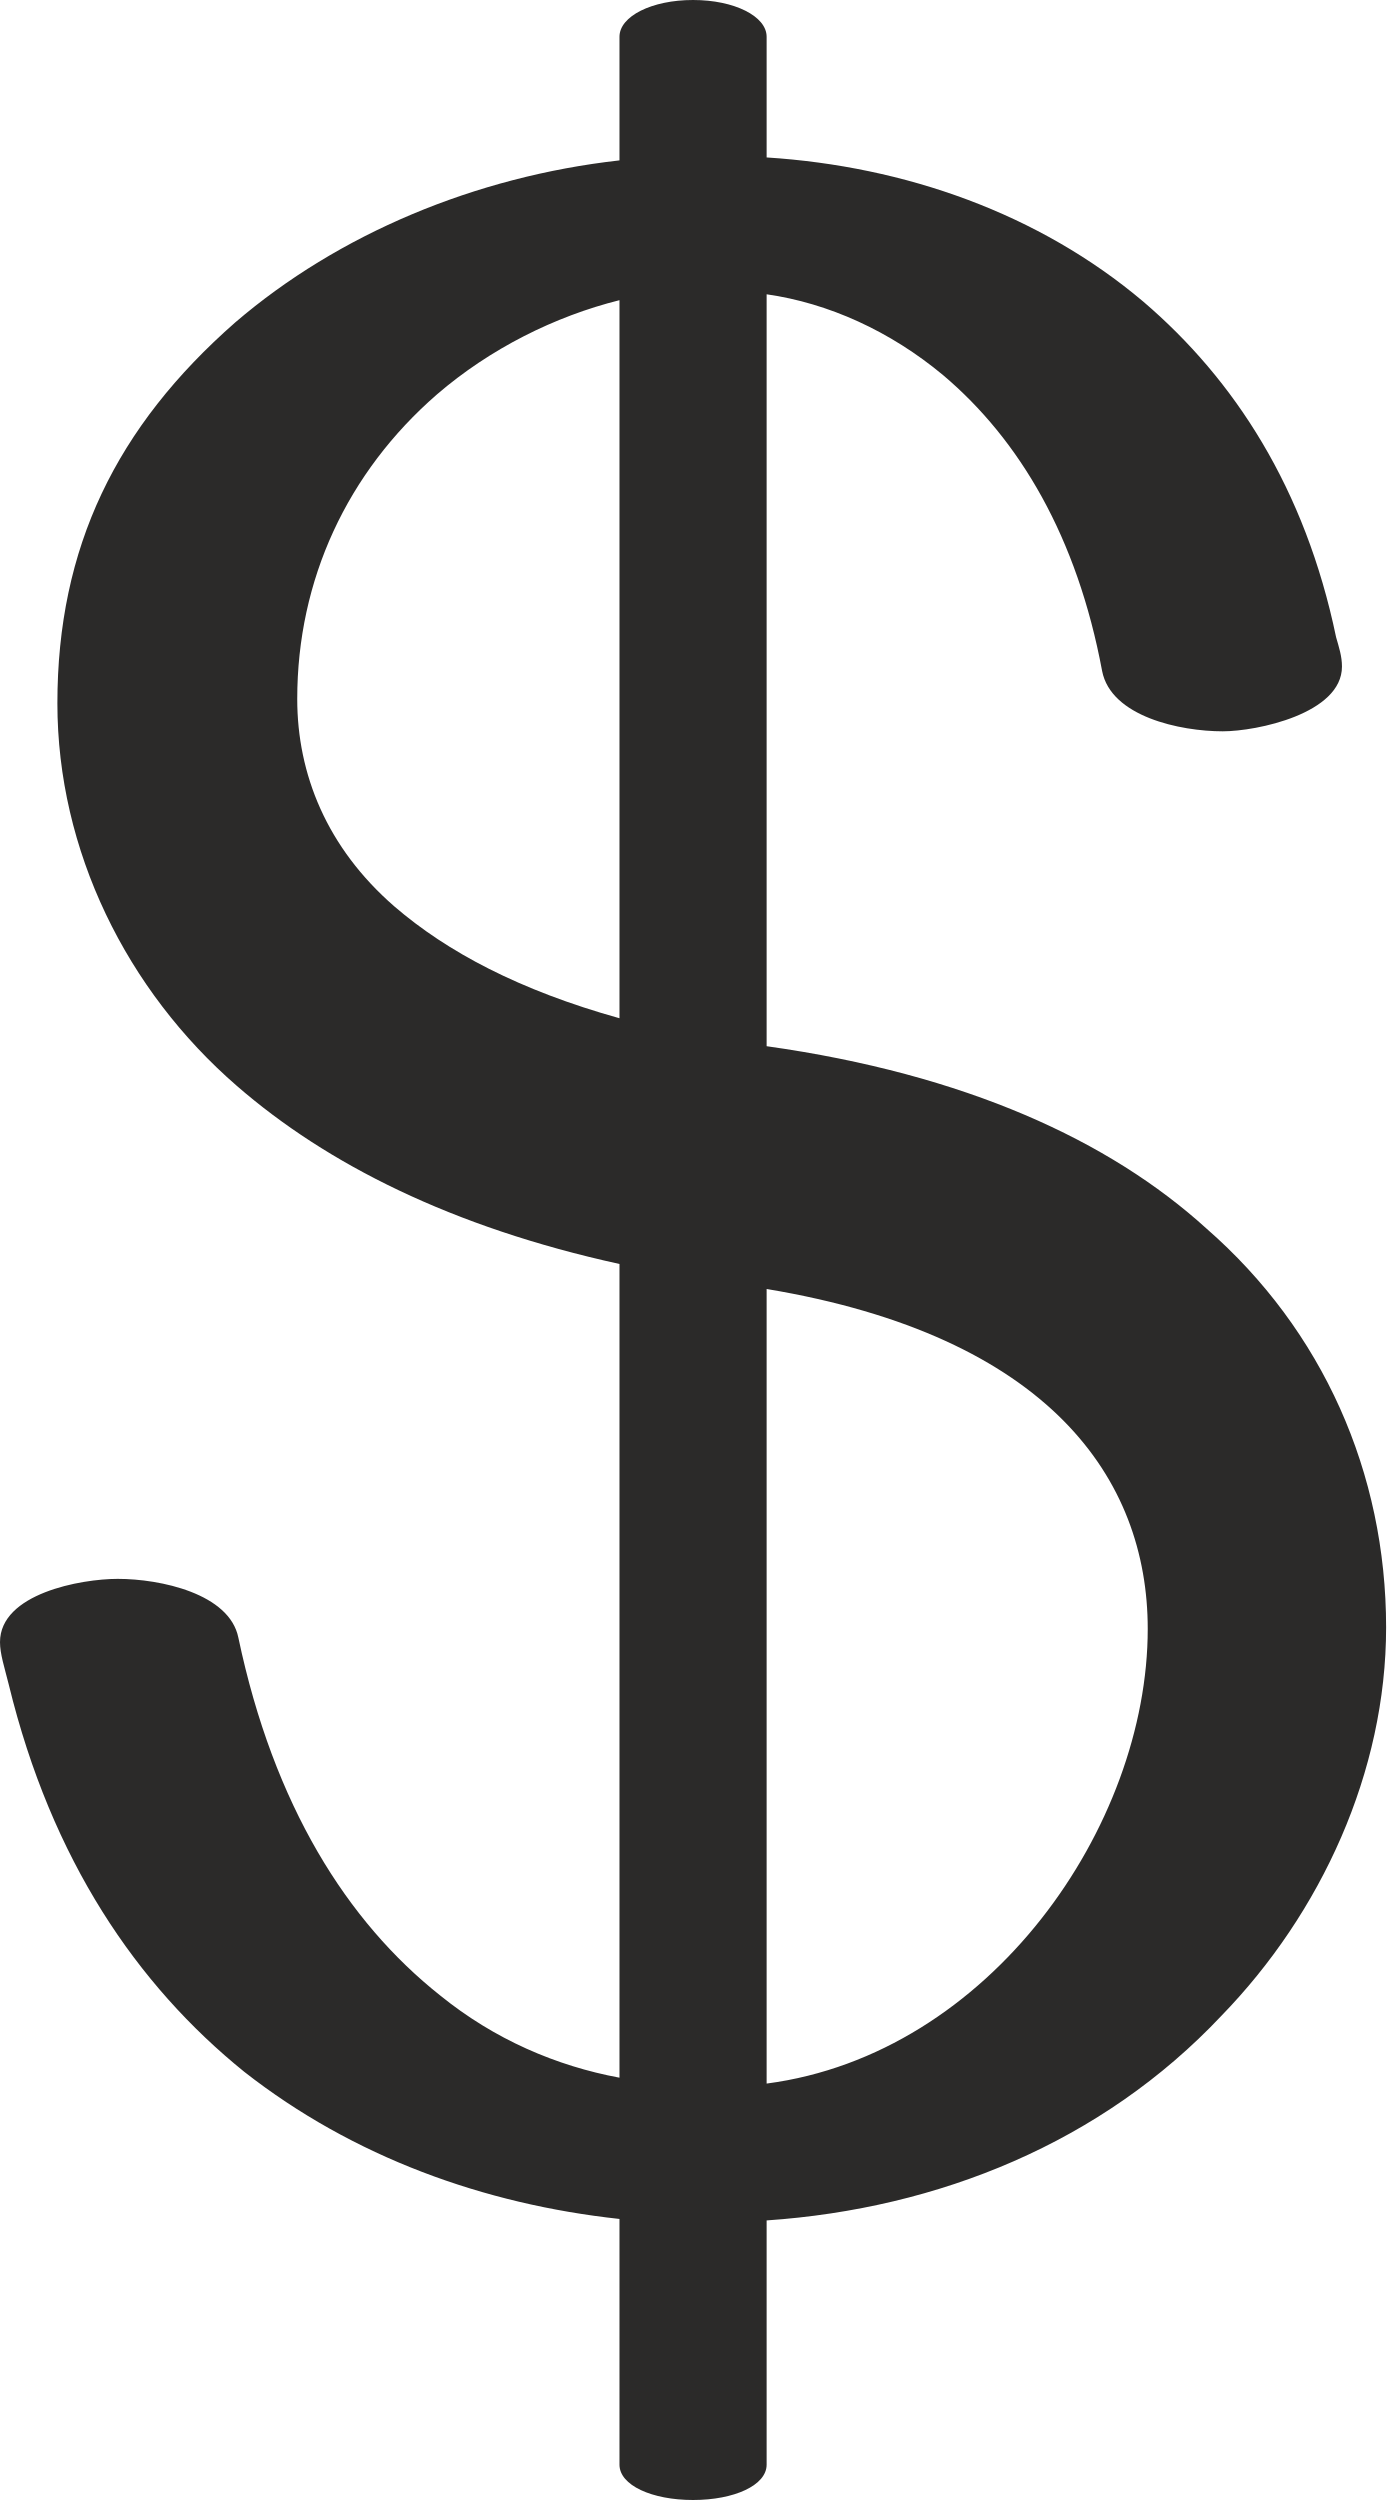
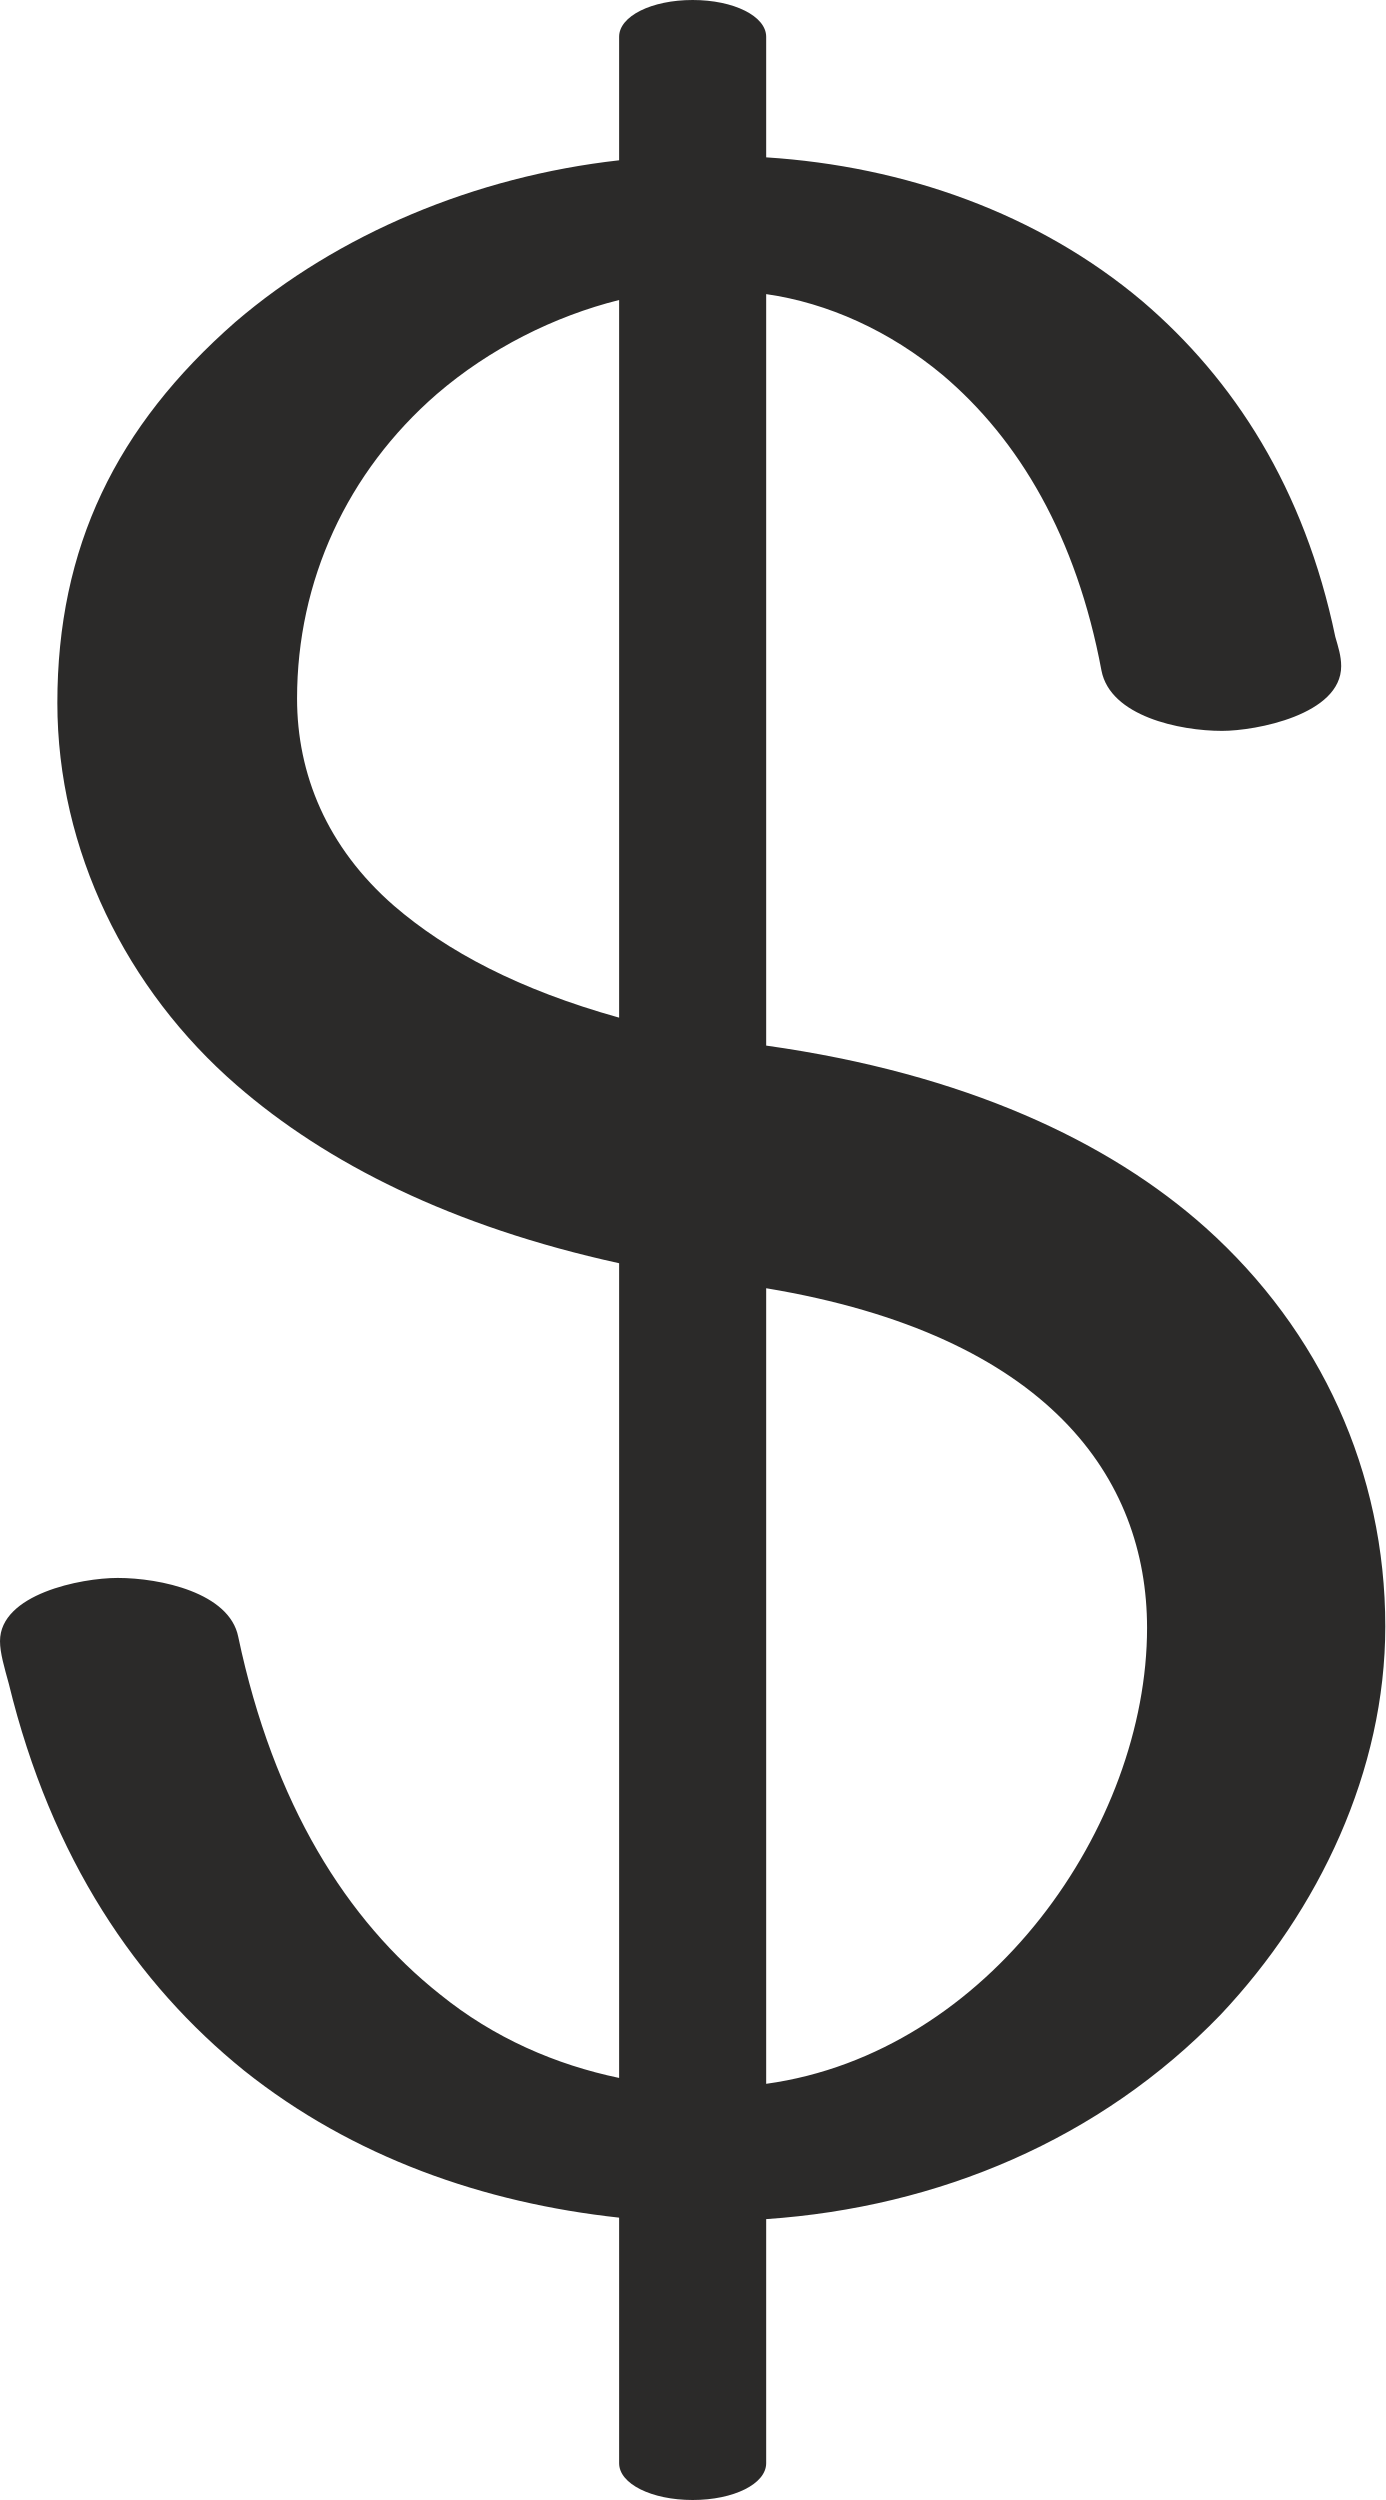
- <svg xmlns="http://www.w3.org/2000/svg" xml:space="preserve" width="942px" height="1699px" version="1.1" style="shape-rendering:geometricPrecision; text-rendering:geometricPrecision; image-rendering:optimizeQuality; fill-rule:evenodd; clip-rule:evenodd" viewBox="0 0 942 1699">
+ <svg xmlns="http://www.w3.org/2000/svg" xml:space="preserve" width="942px" height="1700px" version="1.1" style="shape-rendering:geometricPrecision; text-rendering:geometricPrecision; image-rendering:optimizeQuality; fill-rule:evenodd; clip-rule:evenodd" viewBox="0 0 942 1700">
  <defs>
    <style type="text/css">
   
    .fil0 {fill:#2B2A29;fill-rule:nonzero}
   
  </style>
  </defs>
  <g id="Layer_x0020_1">
-     <path class="fil0" d="M471 1699c28,0 50,-10 50,-24l0 -166c117,-8 228,-53 309,-139 68,-70 112,-166 112,-264 0,-105 -43,-202 -122,-271 -66,-60 -164,-105 -299,-124l0 -511c42,6 84,25 120,55 52,44 91,110 108,201 6,31 53,41 82,41 23,0 81,-12 81,-44 0,-7 -2,-13 -4,-20 -21,-101 -69,-175 -131,-228 -71,-60 -162,-92 -256,-98l0 -82c0,-14 -22,-25 -50,-25 -28,0 -50,11 -50,25l0 84c-98,11 -191,50 -261,110 -81,71 -121,153 -121,259 0,100 47,195 122,260 61,53 146,96 260,121l0 553c-43,-8 -85,-26 -122,-56 -63,-50 -113,-129 -137,-243 -6,-30 -53,-40 -82,-40 -25,0 -80,10 -80,43 0,8 3,17 6,29 29,119 87,204 160,263 74,58 163,90 255,100l0 167c0,14 22,24 50,24zm-50 -1007c-68,-19 -117,-45 -153,-76 -46,-40 -66,-90 -66,-141 0,-81 34,-154 95,-207 36,-31 80,-53 124,-64l0 488zm100 724l0 -540c192,32 259,129 259,231 0,134 -107,289 -259,309z" />
+     <path class="fil0" d="M471 1700c28,0 50,-11 50,-25l0 -166c117,-8 227,-54 309,-139 67,-71 112,-166 112,-264 0,-105 -44,-201 -122,-271 -66,-59 -164,-105 -299,-124l0 -511c42,6 84,25 120,55 52,44 91,110 108,201 6,31 53,41 82,41 23,0 81,-11 81,-44 0,-7 -2,-13 -4,-20 -21,-101 -69,-175 -131,-228 -71,-60 -162,-92 -256,-98l0 -82c0,-14 -22,-25 -50,-25 -28,0 -50,11 -50,25l0 84c-98,11 -191,50 -261,110 -81,71 -121,153 -121,259 0,100 47,195 122,260 61,53 146,96 260,121l0 554c-43,-9 -85,-27 -122,-57 -63,-50 -113,-129 -137,-243 -6,-30 -53,-40 -82,-40 -25,0 -80,11 -80,43 0,8 3,18 6,29 29,119 87,204 160,263 74,59 163,90 255,100l0 167c0,14 22,25 50,25zm-50 -1008c-68,-19 -117,-45 -153,-76 -46,-40 -66,-90 -66,-141 0,-80 34,-154 95,-207 36,-31 80,-53 124,-64l0 488zm100 725l0 -541c192,32 259,129 259,231 0,134 -107,289 -259,310z" />
  </g>
</svg>
